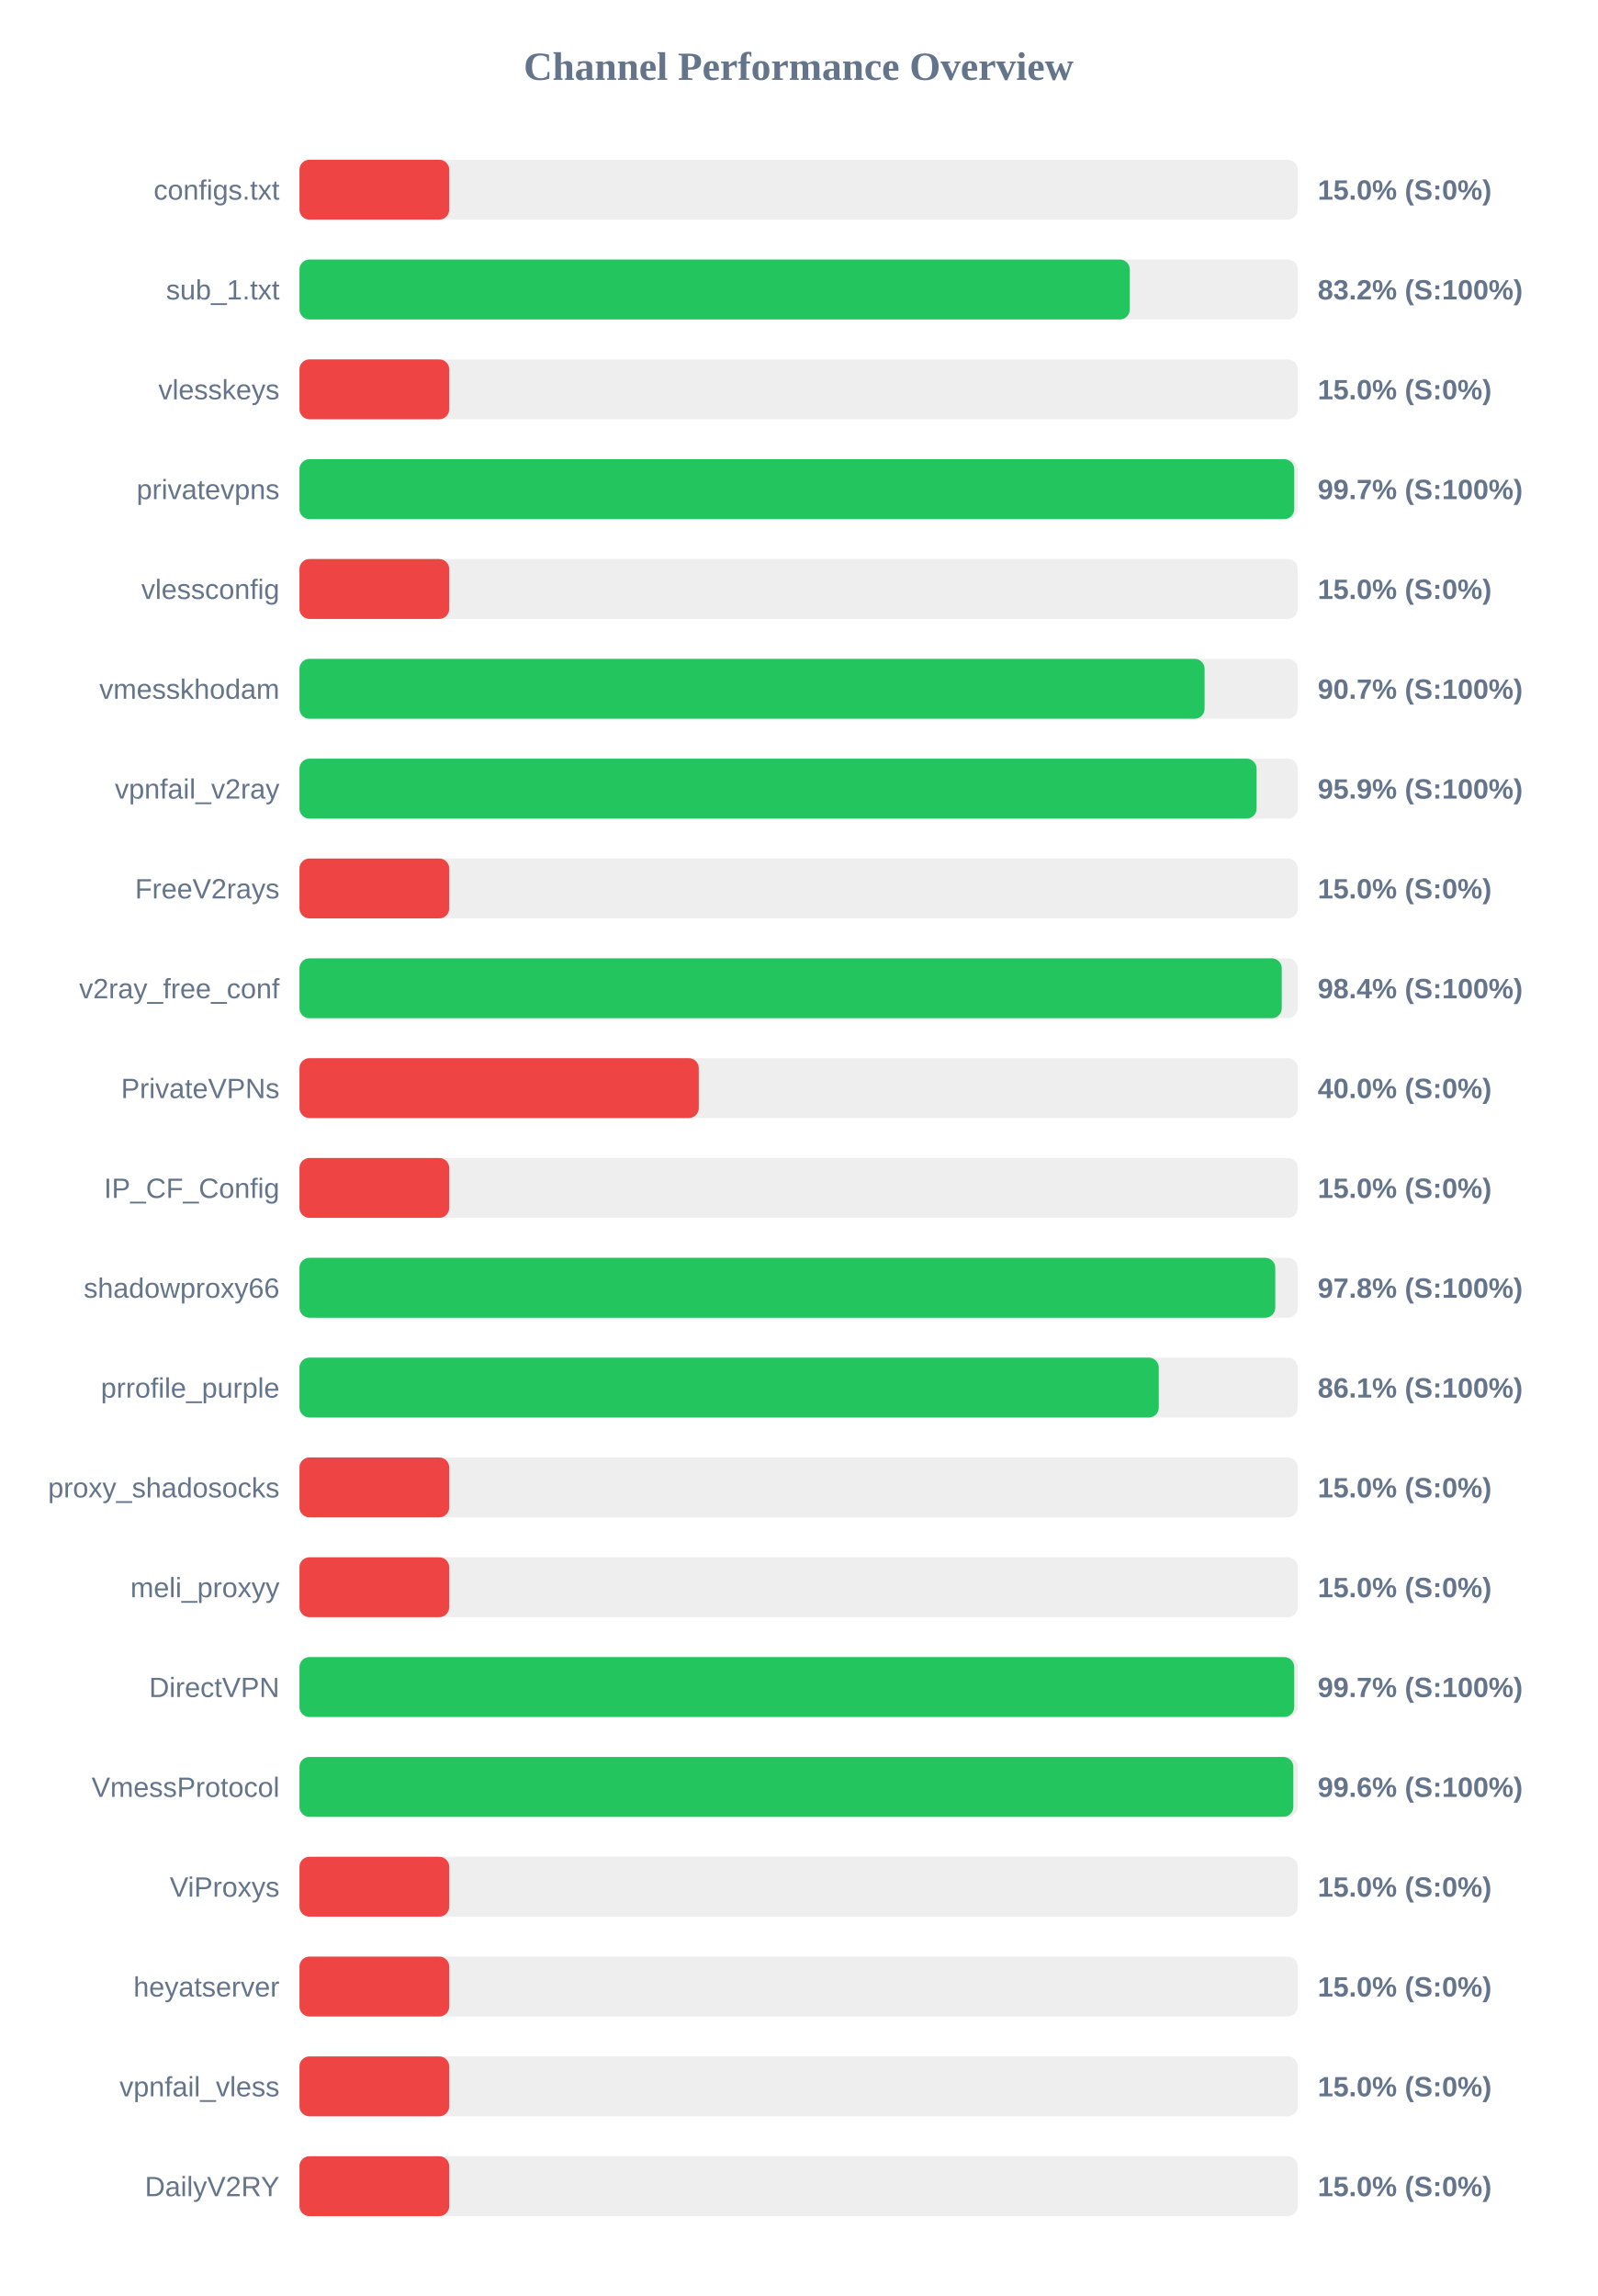
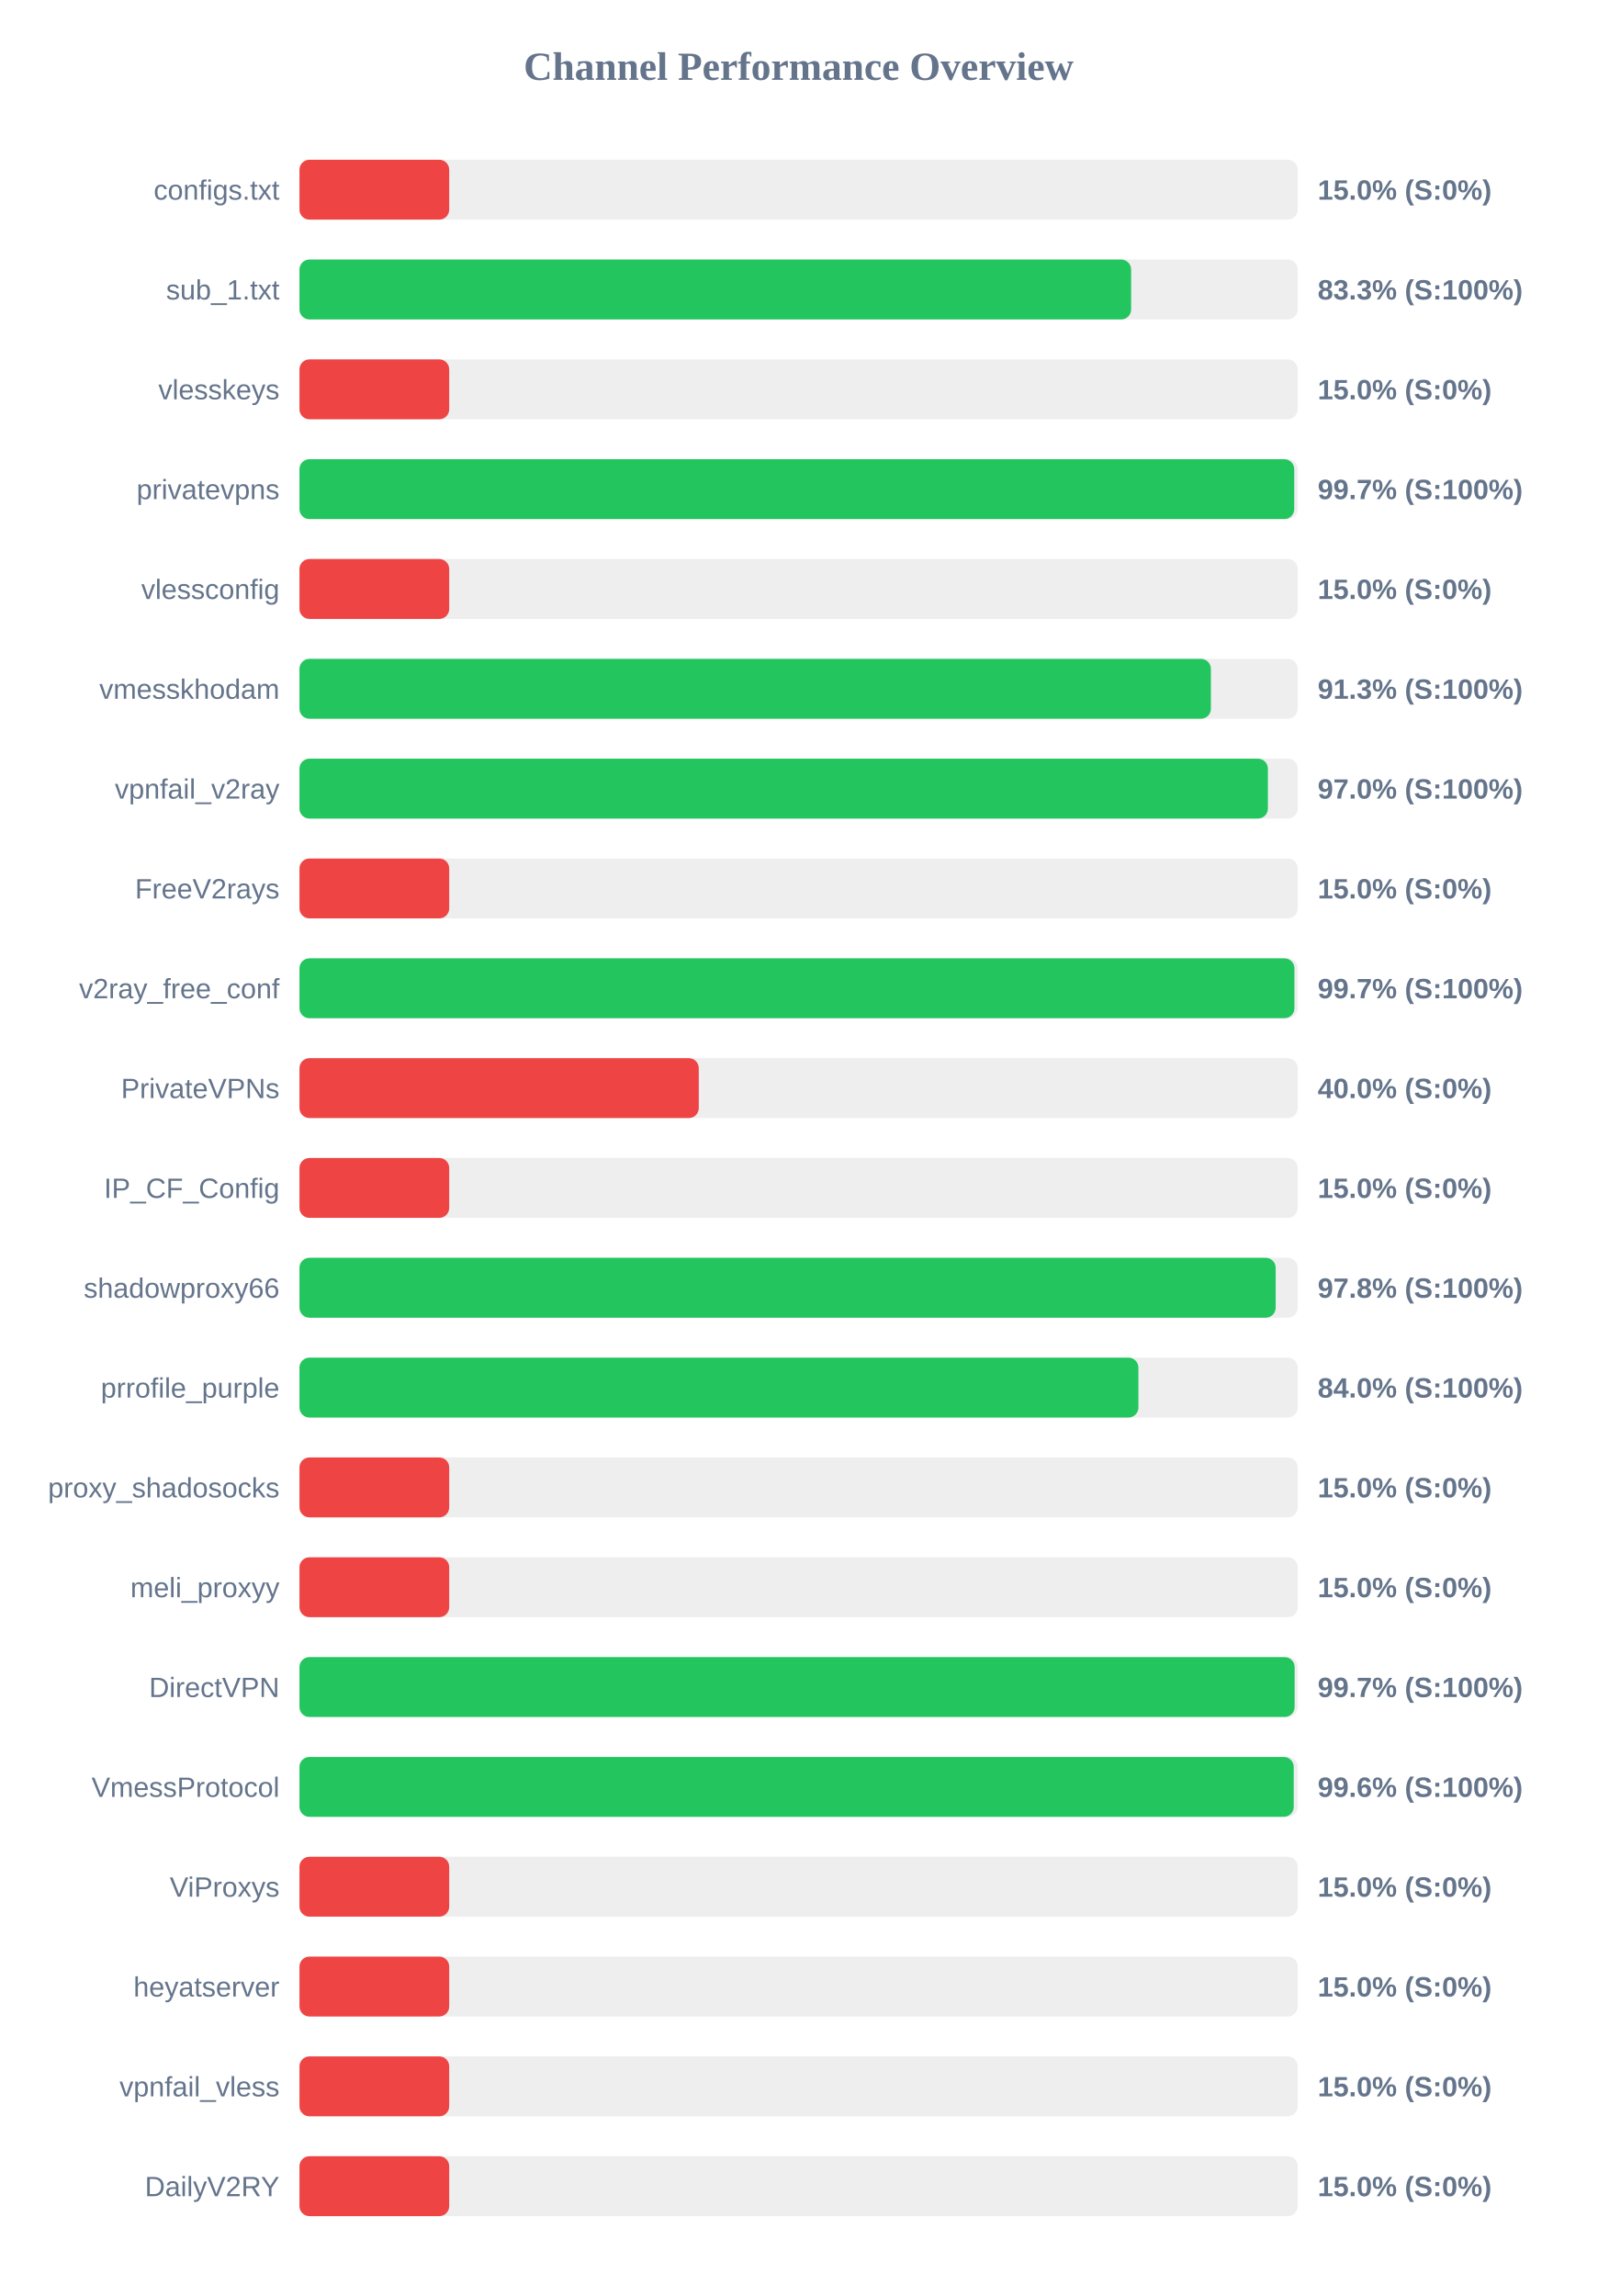
<svg xmlns="http://www.w3.org/2000/svg" width="800" height="1150" version="1.1">
  <style>
        .row { font: 14px Arial; fill: #64748b; }
        .score { font: bold 14px Arial; fill: #64748b; }
    </style>
  <text x="400" y="40" text-anchor="middle" font-size="20px" font-weight="bold" fill="#64748b">Channel Performance Overview</text>
  <rect x="150" y="80" width="500" height="30" fill="#eee" rx="5" />
  <rect x="150" y="80" width="75.0" height="30" fill="#ef4444" rx="5" />
  <text x="140" y="100" text-anchor="end" class="row">configs.txt</text>
  <text x="660" y="100" text-anchor="start" class="score">15.0% (S:0%)</text>
  <rect x="150" y="130" width="500" height="30" fill="#eee" rx="5" />
-   <rect x="150" y="130" width="415.9" height="30" fill="#22c55e" rx="5" />
+   <rect x="150" y="130" width="416.55" height="30" fill="#22c55e" rx="5" />
  <text x="140" y="150" text-anchor="end" class="row">sub_1.txt</text>
-   <text x="660" y="150" text-anchor="start" class="score">83.2% (S:100%)</text>
+   <text x="660" y="150" text-anchor="start" class="score">83.3% (S:100%)</text>
  <rect x="150" y="180" width="500" height="30" fill="#eee" rx="5" />
  <rect x="150" y="180" width="75.0" height="30" fill="#ef4444" rx="5" />
  <text x="140" y="200" text-anchor="end" class="row">vlesskeys</text>
  <text x="660" y="200" text-anchor="start" class="score">15.0% (S:0%)</text>
  <rect x="150" y="230" width="500" height="30" fill="#eee" rx="5" />
  <rect x="150" y="230" width="498.25" height="30" fill="#22c55e" rx="5" />
  <text x="140" y="250" text-anchor="end" class="row">privatevpns</text>
  <text x="660" y="250" text-anchor="start" class="score">99.7% (S:100%)</text>
  <rect x="150" y="280" width="500" height="30" fill="#eee" rx="5" />
  <rect x="150" y="280" width="75.0" height="30" fill="#ef4444" rx="5" />
  <text x="140" y="300" text-anchor="end" class="row">vlessconfig</text>
  <text x="660" y="300" text-anchor="start" class="score">15.0% (S:0%)</text>
  <rect x="150" y="330" width="500" height="30" fill="#eee" rx="5" />
-   <rect x="150" y="330" width="453.35" height="30" fill="#22c55e" rx="5" />
+   <rect x="150" y="330" width="456.5" height="30" fill="#22c55e" rx="5" />
  <text x="140" y="350" text-anchor="end" class="row">vmesskhodam</text>
-   <text x="660" y="350" text-anchor="start" class="score">90.7% (S:100%)</text>
+   <text x="660" y="350" text-anchor="start" class="score">91.3% (S:100%)</text>
  <rect x="150" y="380" width="500" height="30" fill="#eee" rx="5" />
-   <rect x="150" y="380" width="479.4" height="30" fill="#22c55e" rx="5" />
+   <rect x="150" y="380" width="485.05" height="30" fill="#22c55e" rx="5" />
  <text x="140" y="400" text-anchor="end" class="row">vpnfail_v2ray</text>
-   <text x="660" y="400" text-anchor="start" class="score">95.9% (S:100%)</text>
+   <text x="660" y="400" text-anchor="start" class="score">97.0% (S:100%)</text>
  <rect x="150" y="430" width="500" height="30" fill="#eee" rx="5" />
  <rect x="150" y="430" width="75.0" height="30" fill="#ef4444" rx="5" />
  <text x="140" y="450" text-anchor="end" class="row">FreeV2rays</text>
  <text x="660" y="450" text-anchor="start" class="score">15.0% (S:0%)</text>
  <rect x="150" y="480" width="500" height="30" fill="#eee" rx="5" />
-   <rect x="150" y="480" width="492.0" height="30" fill="#22c55e" rx="5" />
+   <rect x="150" y="480" width="498.35" height="30" fill="#22c55e" rx="5" />
  <text x="140" y="500" text-anchor="end" class="row">v2ray_free_conf</text>
-   <text x="660" y="500" text-anchor="start" class="score">98.4% (S:100%)</text>
+   <text x="660" y="500" text-anchor="start" class="score">99.7% (S:100%)</text>
  <rect x="150" y="530" width="500" height="30" fill="#eee" rx="5" />
  <rect x="150" y="530" width="200.0" height="30" fill="#ef4444" rx="5" />
  <text x="140" y="550" text-anchor="end" class="row">PrivateVPNs</text>
  <text x="660" y="550" text-anchor="start" class="score">40.0% (S:0%)</text>
  <rect x="150" y="580" width="500" height="30" fill="#eee" rx="5" />
  <rect x="150" y="580" width="75.0" height="30" fill="#ef4444" rx="5" />
  <text x="140" y="600" text-anchor="end" class="row">IP_CF_Config</text>
  <text x="660" y="600" text-anchor="start" class="score">15.0% (S:0%)</text>
  <rect x="150" y="630" width="500" height="30" fill="#eee" rx="5" />
-   <rect x="150" y="630" width="488.75" height="30" fill="#22c55e" rx="5" />
+   <rect x="150" y="630" width="488.95" height="30" fill="#22c55e" rx="5" />
  <text x="140" y="650" text-anchor="end" class="row">shadowproxy66</text>
  <text x="660" y="650" text-anchor="start" class="score">97.8% (S:100%)</text>
  <rect x="150" y="680" width="500" height="30" fill="#eee" rx="5" />
-   <rect x="150" y="680" width="430.4" height="30" fill="#22c55e" rx="5" />
+   <rect x="150" y="680" width="420.2" height="30" fill="#22c55e" rx="5" />
  <text x="140" y="700" text-anchor="end" class="row">prrofile_purple</text>
-   <text x="660" y="700" text-anchor="start" class="score">86.1% (S:100%)</text>
+   <text x="660" y="700" text-anchor="start" class="score">84.0% (S:100%)</text>
  <rect x="150" y="730" width="500" height="30" fill="#eee" rx="5" />
  <rect x="150" y="730" width="75.0" height="30" fill="#ef4444" rx="5" />
  <text x="140" y="750" text-anchor="end" class="row">proxy_shadosocks</text>
  <text x="660" y="750" text-anchor="start" class="score">15.0% (S:0%)</text>
  <rect x="150" y="780" width="500" height="30" fill="#eee" rx="5" />
  <rect x="150" y="780" width="75.0" height="30" fill="#ef4444" rx="5" />
  <text x="140" y="800" text-anchor="end" class="row">meli_proxyy</text>
  <text x="660" y="800" text-anchor="start" class="score">15.0% (S:0%)</text>
  <rect x="150" y="830" width="500" height="30" fill="#eee" rx="5" />
-   <rect x="150" y="830" width="498.25" height="30" fill="#22c55e" rx="5" />
+   <rect x="150" y="830" width="498.45" height="30" fill="#22c55e" rx="5" />
  <text x="140" y="850" text-anchor="end" class="row">DirectVPN</text>
  <text x="660" y="850" text-anchor="start" class="score">99.7% (S:100%)</text>
  <rect x="150" y="880" width="500" height="30" fill="#eee" rx="5" />
-   <rect x="150" y="880" width="497.8" height="30" fill="#22c55e" rx="5" />
+   <rect x="150" y="880" width="498.0" height="30" fill="#22c55e" rx="5" />
  <text x="140" y="900" text-anchor="end" class="row">VmessProtocol</text>
  <text x="660" y="900" text-anchor="start" class="score">99.6% (S:100%)</text>
  <rect x="150" y="930" width="500" height="30" fill="#eee" rx="5" />
  <rect x="150" y="930" width="75.0" height="30" fill="#ef4444" rx="5" />
  <text x="140" y="950" text-anchor="end" class="row">ViProxys</text>
  <text x="660" y="950" text-anchor="start" class="score">15.0% (S:0%)</text>
  <rect x="150" y="980" width="500" height="30" fill="#eee" rx="5" />
  <rect x="150" y="980" width="75.0" height="30" fill="#ef4444" rx="5" />
  <text x="140" y="1000" text-anchor="end" class="row">heyatserver</text>
  <text x="660" y="1000" text-anchor="start" class="score">15.0% (S:0%)</text>
  <rect x="150" y="1030" width="500" height="30" fill="#eee" rx="5" />
  <rect x="150" y="1030" width="75.0" height="30" fill="#ef4444" rx="5" />
  <text x="140" y="1050" text-anchor="end" class="row">vpnfail_vless</text>
  <text x="660" y="1050" text-anchor="start" class="score">15.0% (S:0%)</text>
  <rect x="150" y="1080" width="500" height="30" fill="#eee" rx="5" />
  <rect x="150" y="1080" width="75.0" height="30" fill="#ef4444" rx="5" />
  <text x="140" y="1100" text-anchor="end" class="row">DailyV2RY</text>
  <text x="660" y="1100" text-anchor="start" class="score">15.0% (S:0%)</text>
</svg>
